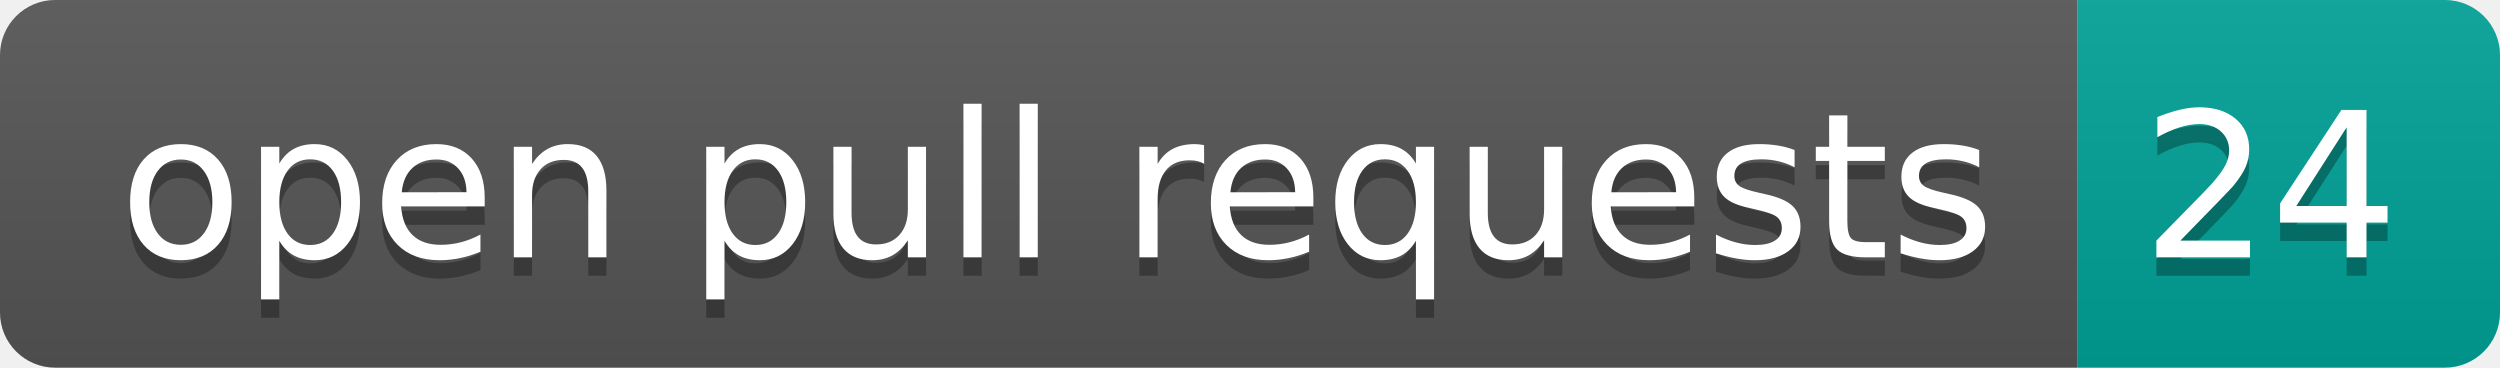
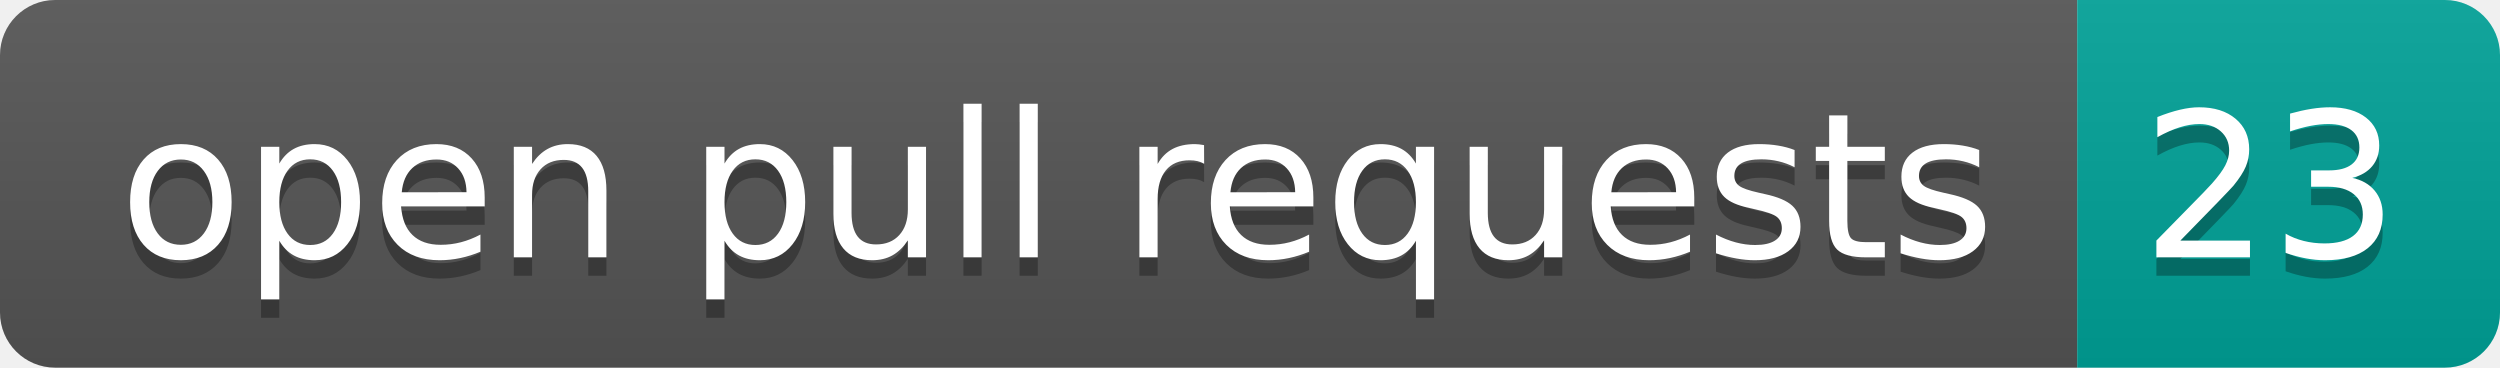
- <svg xmlns="http://www.w3.org/2000/svg" width="136" height="20" role="img" aria-label="open pull requests: 24">
+ <svg xmlns="http://www.w3.org/2000/svg" width="136" height="20" role="img" aria-label="open pull requests: 23">
  <linearGradient id="s" x2="0" y2="100%">
    <stop offset="0" stop-color="#bbb" stop-opacity=".1" />
    <stop offset="1" stop-opacity=".1" />
  </linearGradient>
  <clipPath id="r">
    <rect width="136" height="20" rx="3" fill="#fff" />
  </clipPath>
  <g clip-path="url(#r)">
    <rect width="113" height="20" fill="#555" />
    <rect x="113" width="23" height="20" fill="#00a398" />
    <rect width="136" height="20" fill="url(#s)" />
  </g>
  <g fill="#fff" text-anchor="middle" font-family="Verdana,Geneva,DejaVu Sans,sans-serif" text-rendering="geometricPrecision" font-size="110">
    <text aria-hidden="true" x="575" y="150" fill="#010101" fill-opacity=".3" transform="scale(.1)" textLength="1030">open pull requests</text>
    <text x="575" y="140" transform="scale(.1)" fill="#fff" textLength="1030">open pull requests</text>
-     <text aria-hidden="true" x="1235" y="150" fill="#010101" fill-opacity=".3" transform="scale(.1)" textLength="130">24</text>
-     <text x="1235" y="140" transform="scale(.1)" fill="#fff" textLength="130">24</text>
+     <text aria-hidden="true" x="1235" y="150" fill="#010101" fill-opacity=".3" transform="scale(.1)" textLength="130">23</text>
+     <text x="1235" y="140" transform="scale(.1)" fill="#fff" textLength="130">23</text>
  </g>
</svg>
